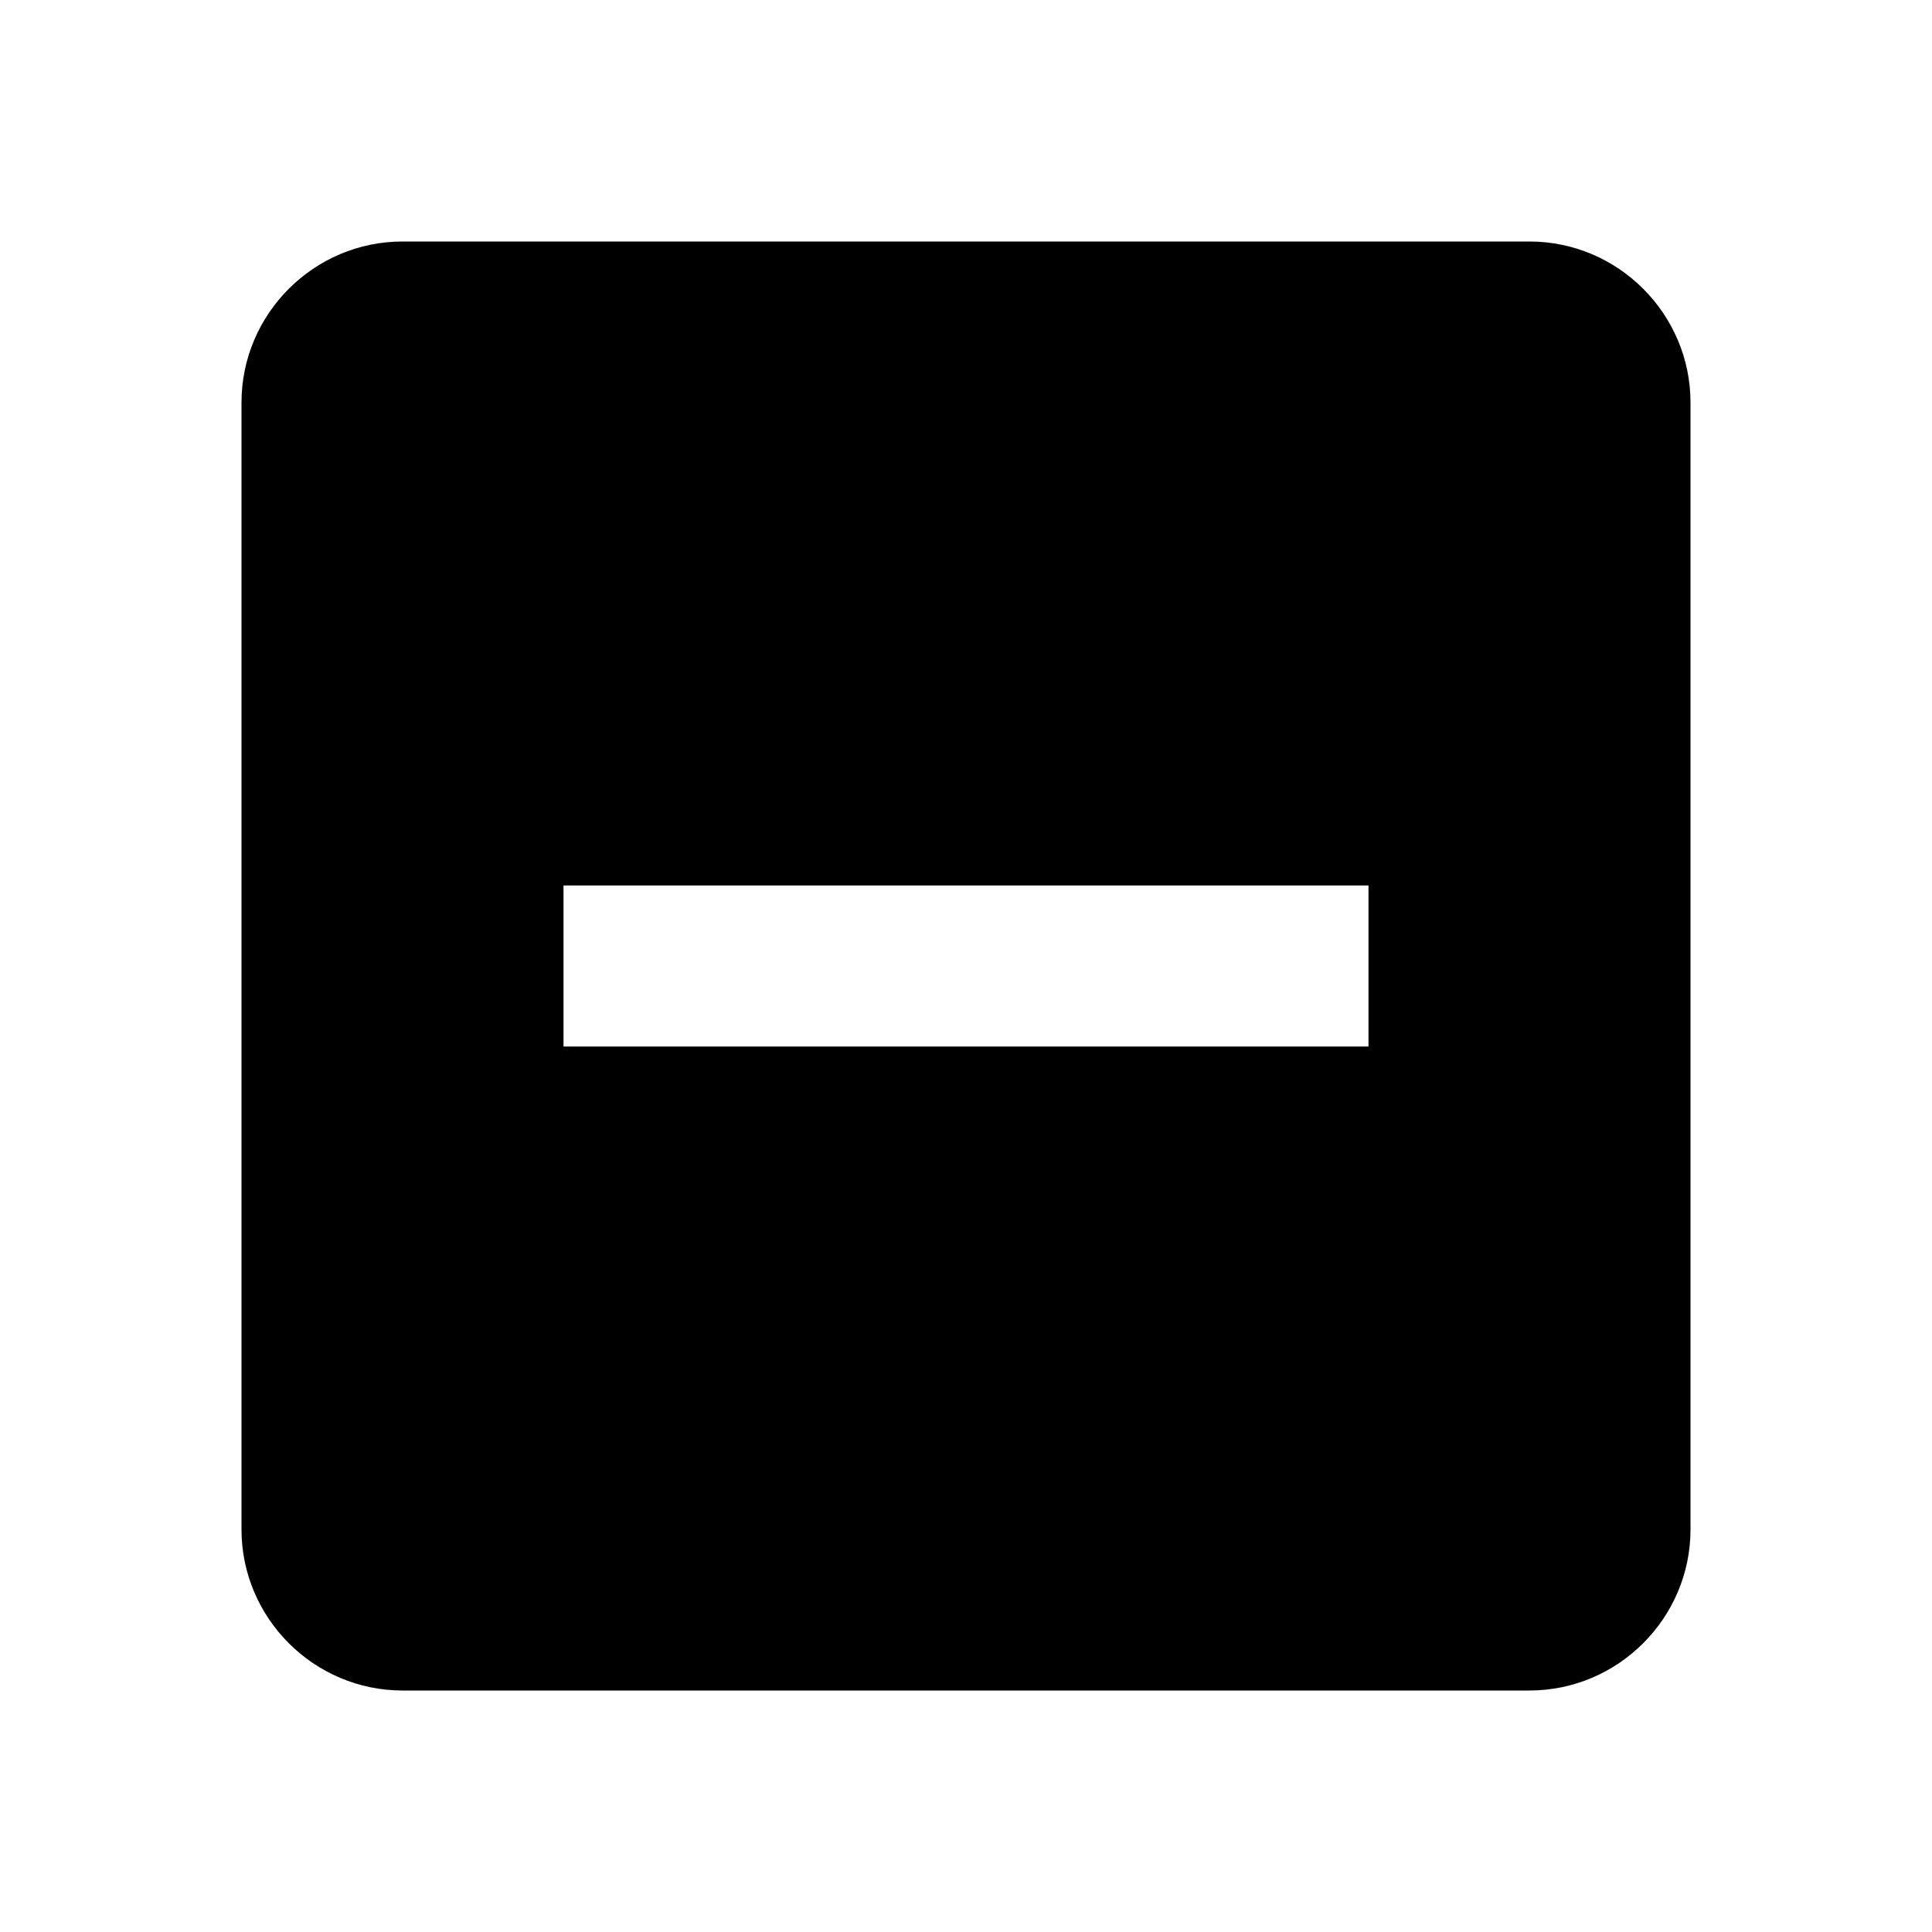
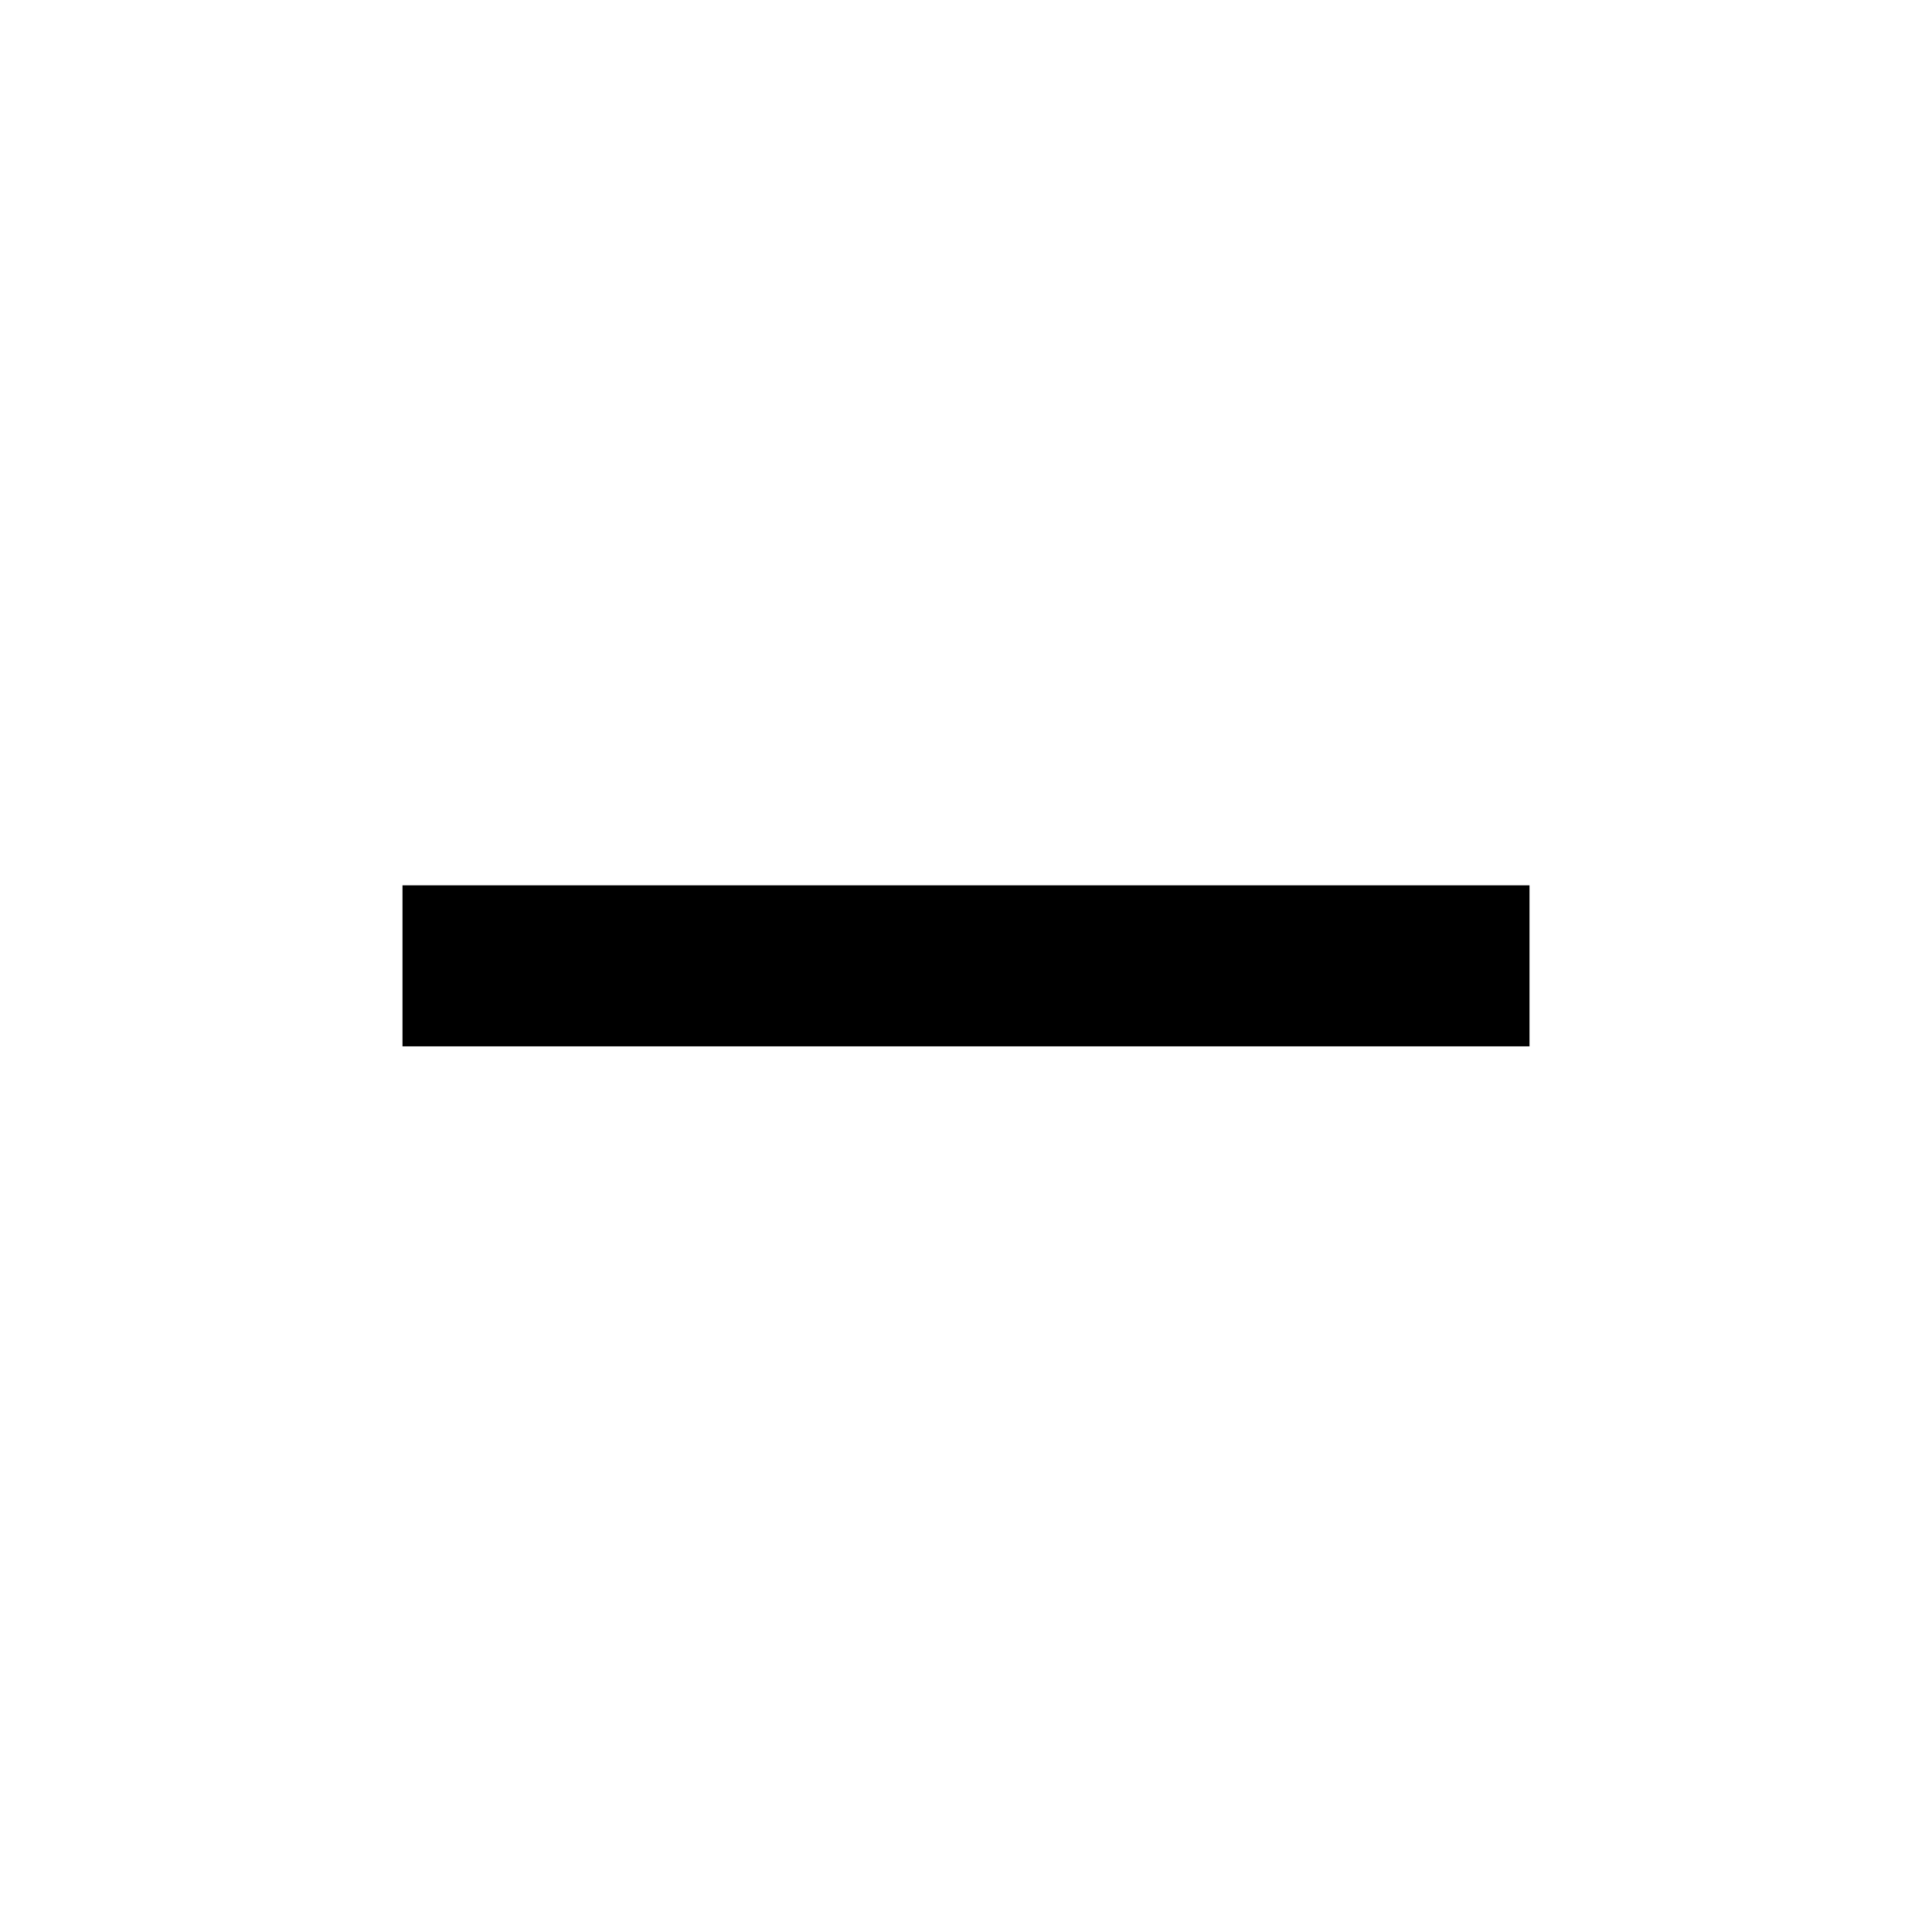
<svg xmlns="http://www.w3.org/2000/svg" width="24" height="24" viewBox="0 0 24 24">
-   <path fill="currentColor" d="M19 3H5c-1.1 0-2 .9-2 2v14c0 1.1.9 2 2 2h14c1.1 0 2-.9 2-2V5c0-1.1-.9-2-2-2m-2 10H7v-2h10z" />
+   <path fill="currentColor" d="M19 12.998H5v-2h14z" />
</svg>
